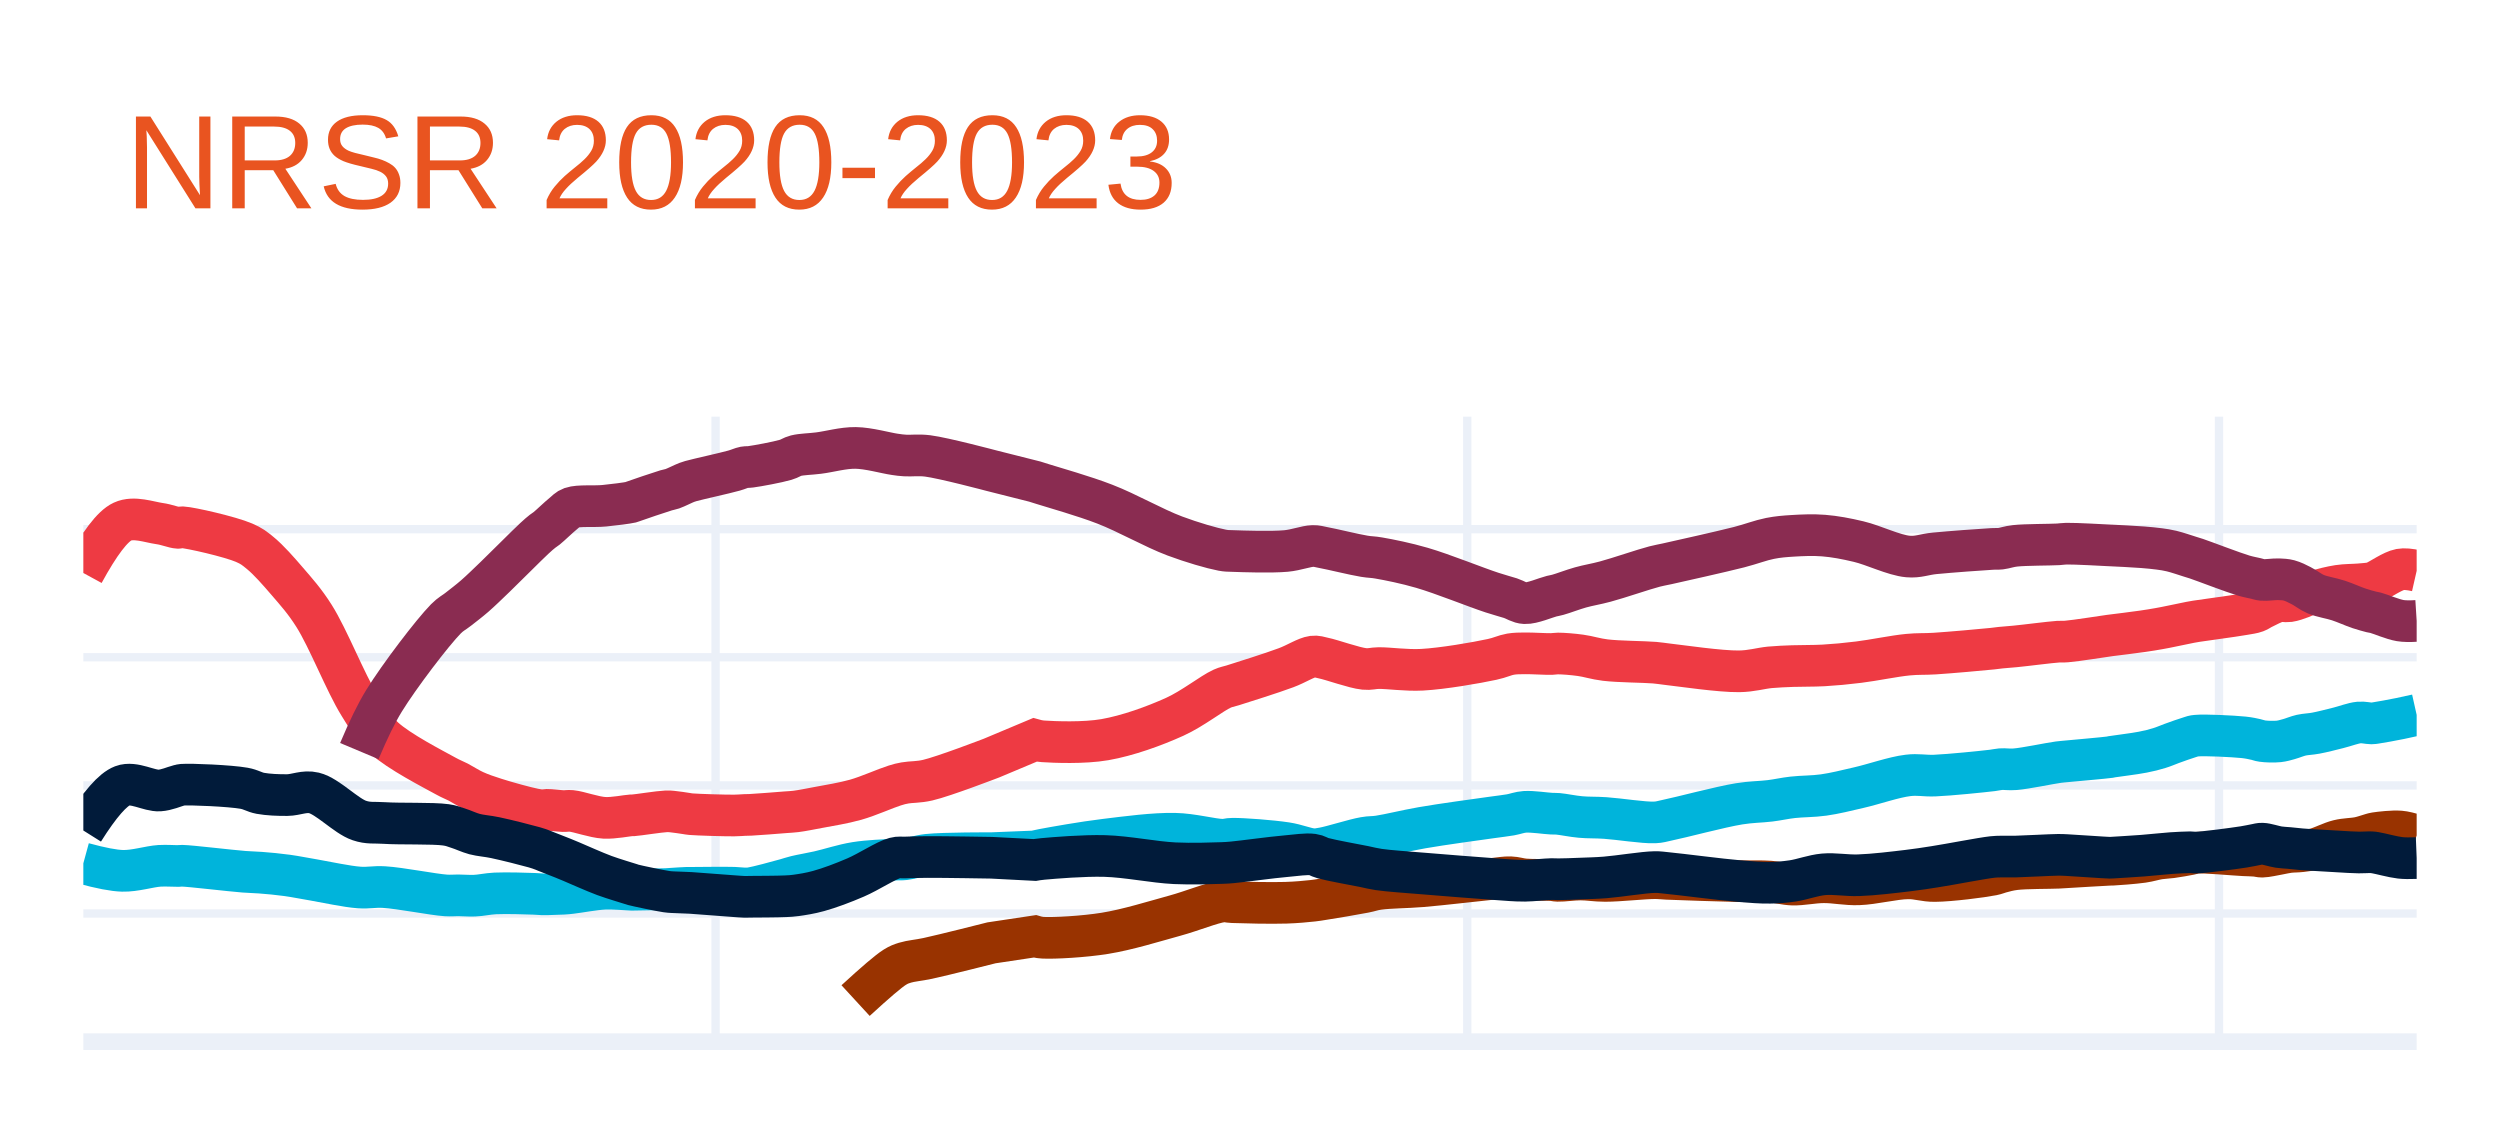
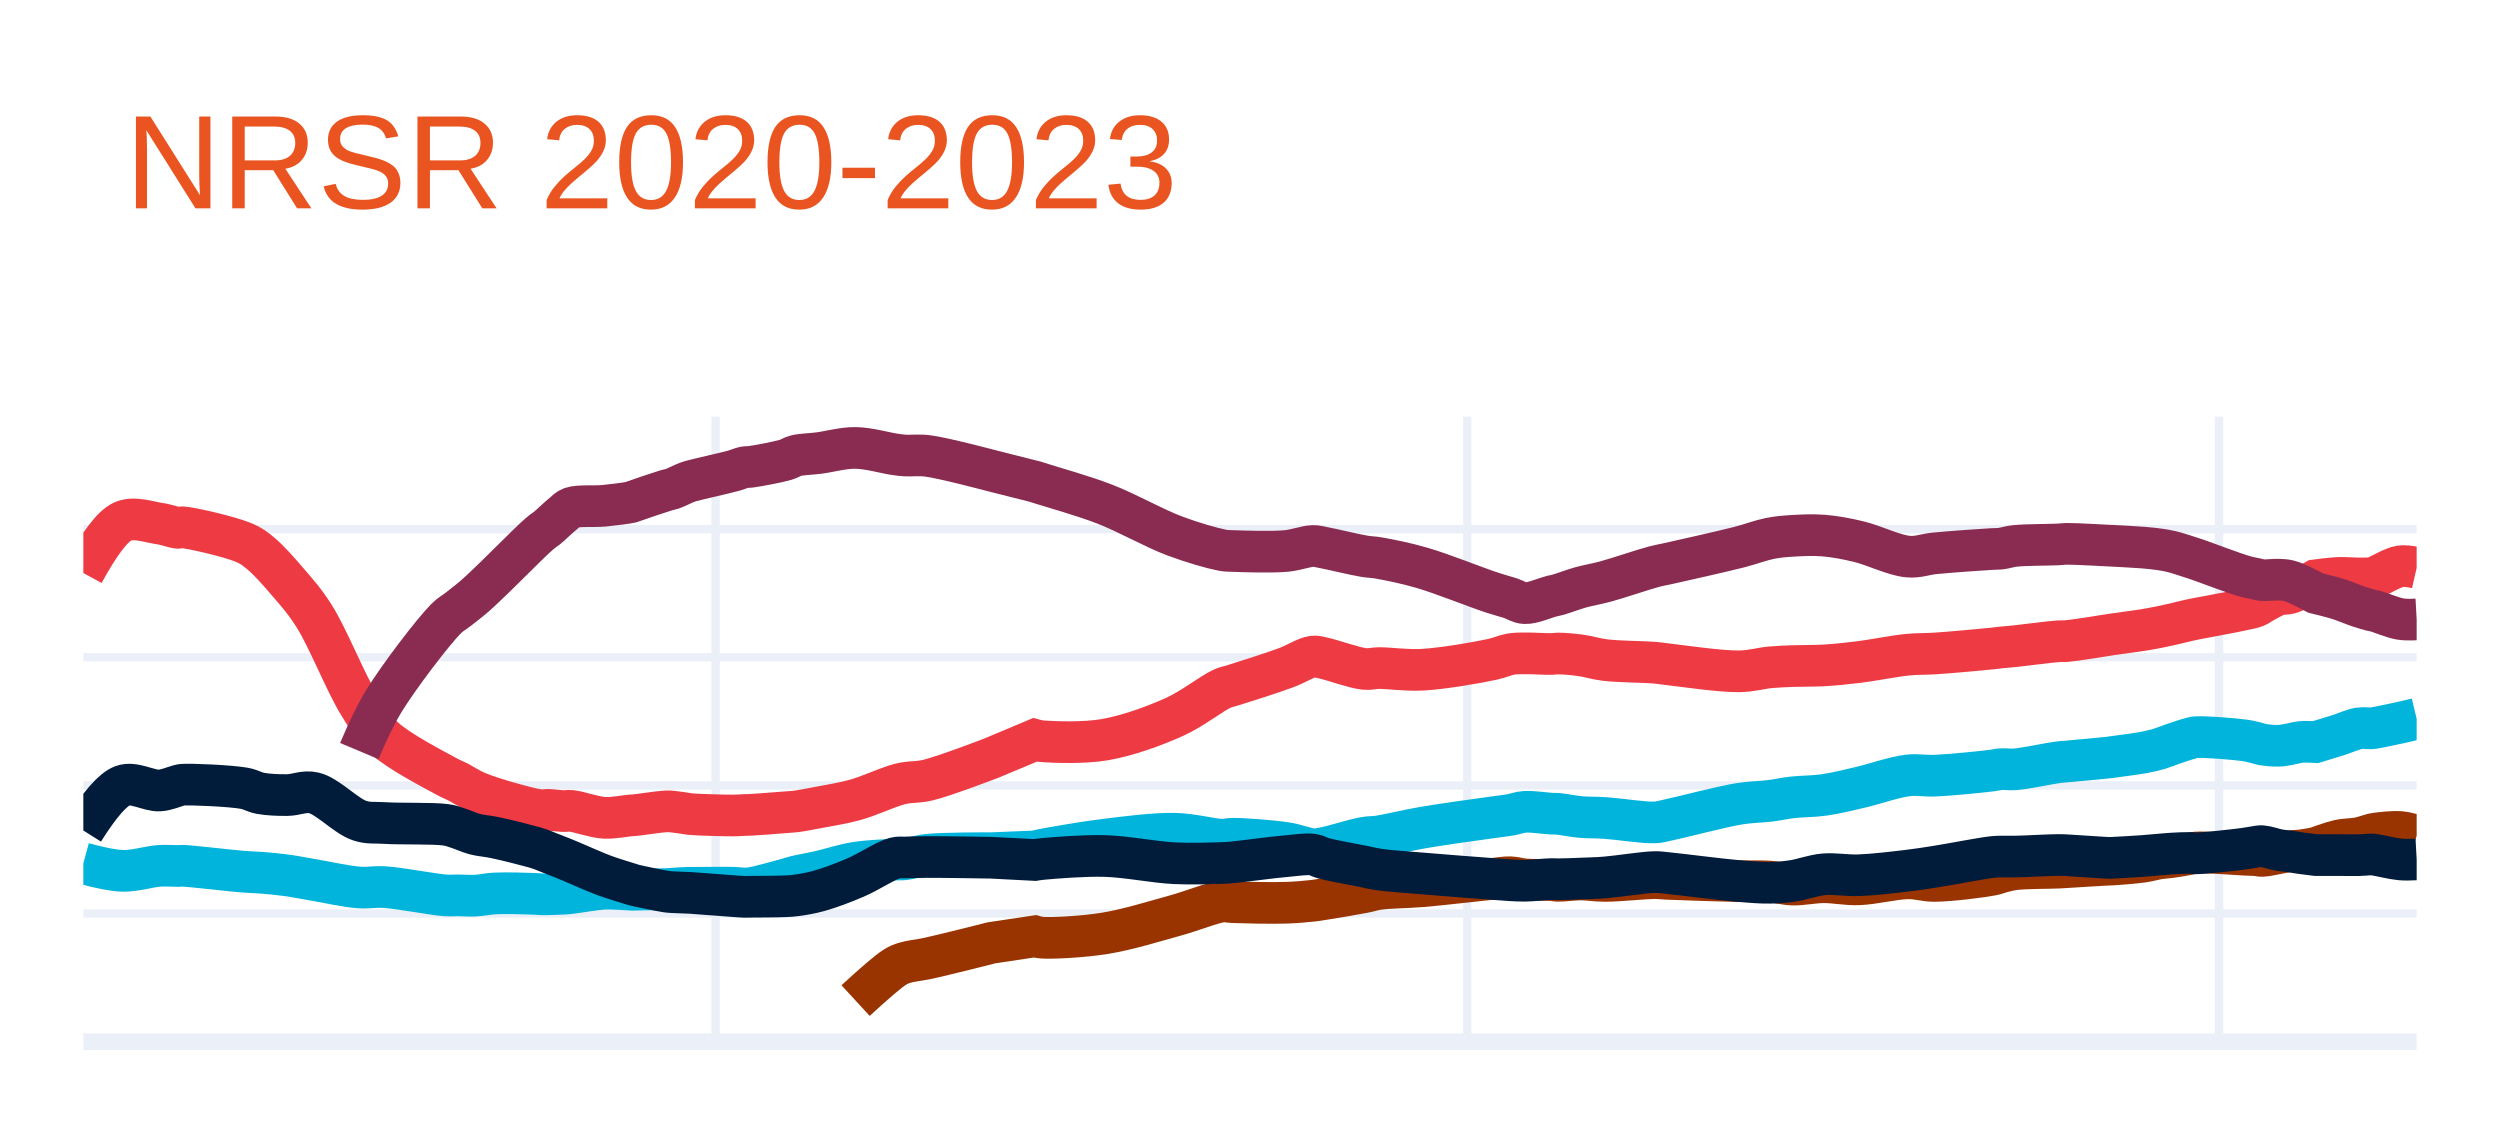
<svg xmlns="http://www.w3.org/2000/svg" class="main-svg" width="300" height="135" style="" viewBox="0 0 300 135">
  <rect x="0" y="0" width="300" height="135" style="fill: rgb(255, 255, 255); fill-opacity: 1;" />
-   <defs id="defs-5ba029">
+   <defs id="defs-43dea7">
    <g class="clips">
-       <clipPath id="clip5ba029xyplot" class="plotclip">
+       <clipPath id="clip43dea7xyplot" class="plotclip">
        <rect width="280" height="75" />
      </clipPath>
-       <clipPath class="axesclip" id="clip5ba029x">
+       <clipPath class="axesclip" id="clip43dea7x">
        <rect x="10" y="0" width="280" height="135" />
      </clipPath>
-       <clipPath class="axesclip" id="clip5ba029y">
+       <clipPath class="axesclip" id="clip43dea7y">
        <rect x="0" y="50" width="300" height="75" />
      </clipPath>
-       <clipPath class="axesclip" id="clip5ba029xy">
+       <clipPath class="axesclip" id="clip43dea7xy">
        <rect x="10" y="50" width="280" height="75" />
      </clipPath>
    </g>
    <g class="gradients" />
    <g class="patterns" />
  </defs>
  <g class="bglayer" />
  <g class="layer-below">
    <g class="imagelayer" />
    <g class="shapelayer" />
  </g>
  <g class="cartesianlayer">
    <g class="subplot xy">
      <g class="layer-subplot">
        <g class="shapelayer" />
        <g class="imagelayer" />
      </g>
      <g class="gridlayer">
        <g class="x">
          <path class="xgrid crisp" transform="translate(85.87,0)" d="M0,50v75" style="stroke: rgb(235, 240, 248); stroke-opacity: 1; stroke-width: 1px;" />
          <path class="xgrid crisp" transform="translate(176.07,0)" d="M0,50v75" style="stroke: rgb(235, 240, 248); stroke-opacity: 1; stroke-width: 1px;" />
          <path class="xgrid crisp" transform="translate(266.28,0)" d="M0,50v75" style="stroke: rgb(235, 240, 248); stroke-opacity: 1; stroke-width: 1px;" />
        </g>
        <g class="y">
          <path class="ygrid crisp" transform="translate(0,109.62)" d="M10,0h280" style="stroke: rgb(235, 240, 248); stroke-opacity: 1; stroke-width: 1px;" />
          <path class="ygrid crisp" transform="translate(0,94.25)" d="M10,0h280" style="stroke: rgb(235, 240, 248); stroke-opacity: 1; stroke-width: 1px;" />
          <path class="ygrid crisp" transform="translate(0,78.87)" d="M10,0h280" style="stroke: rgb(235, 240, 248); stroke-opacity: 1; stroke-width: 1px;" />
          <path class="ygrid crisp" transform="translate(0,63.5)" d="M10,0h280" style="stroke: rgb(235, 240, 248); stroke-opacity: 1; stroke-width: 1px;" />
        </g>
      </g>
      <g class="zerolinelayer">
        <path class="yzl zl crisp" transform="translate(0,125)" d="M10,0h280" style="stroke: rgb(235, 240, 248); stroke-opacity: 1; stroke-width: 2px;" />
      </g>
      <path class="xlines-below" />
      <path class="ylines-below" />
      <g class="overlines-below" />
      <g class="xaxislayer-below" />
      <g class="yaxislayer-below" />
      <g class="overaxes-below" />
-       <g class="plot" transform="translate(10,50)" clip-path="url(#clip5ba029xyplot)">
+       <g class="plot" transform="translate(10,50)" clip-path="url(#clip43dea7xyplot)">
        <g class="scatterlayer mlayer">
-           <g class="trace scatter trace3e0af5" style="stroke-miterlimit: 2; opacity: 1;">
+           <g class="trace scatter tracedec90c" style="stroke-miterlimit: 2; opacity: 1;">
            <g class="fills" />
            <g class="errorbars" />
            <g class="lines">
-               <path class="js-line" d="M0,18.76Q2.91,13.42 4.7,12.59C6.05,11.96 7.92,12.66 9.14,12.83C10.02,12.95 10.89,13.32 11.37,13.34C11.59,13.35 11.6,13.26 11.86,13.27C12.87,13.32 17.63,14.41 19.28,15.12C20.19,15.51 20.55,15.8 21.25,16.38C22.24,17.19 23.43,18.55 24.47,19.76C25.57,21.04 26.56,22.13 27.68,23.9C29.38,26.58 31.47,31.95 33.12,34.59C34.18,36.29 34.72,37.29 36.08,38.54C37.89,40.2 41.96,42.28 43.5,43.13C44.17,43.5 44.45,43.58 44.98,43.85C45.59,44.17 46.24,44.61 46.95,44.93C47.72,45.28 48.46,45.53 49.43,45.84C50.74,46.26 53.13,46.92 54.12,47.11C54.57,47.2 54.84,47.23 55.11,47.23C55.3,47.23 55.38,47.18 55.6,47.18C56.04,47.17 57.03,47.31 57.58,47.33C57.97,47.34 58.13,47.27 58.57,47.31C59.45,47.39 61.27,48.07 62.52,48.14C63.64,48.2 65.28,47.86 65.74,47.84C65.87,47.83 65.85,47.85 65.98,47.84C66.5,47.81 69.14,47.39 69.94,47.36C70.28,47.35 70.38,47.36 70.68,47.39C71.14,47.43 72.01,47.57 72.41,47.63C72.62,47.66 72.65,47.68 72.9,47.7C73.71,47.77 76.95,47.87 78.09,47.86C78.65,47.86 78.97,47.81 79.33,47.8C79.61,47.79 79.72,47.8 80.07,47.78C80.9,47.74 83.28,47.55 84.27,47.47C84.81,47.43 85.02,47.43 85.51,47.37C86.24,47.28 87.21,47.08 88.23,46.89C89.53,46.64 91.18,46.39 92.67,45.97C94.23,45.53 96.3,44.59 97.37,44.26C97.91,44.09 98.11,44.04 98.61,43.95C99.34,43.82 100.2,43.88 101.32,43.62C103.24,43.18 108.98,40.97 108.98,40.97C108.98,40.97 108.98,40.97 108.98,40.97C108.98,40.97 114.17,38.79 114.17,38.79C114.17,38.79 114.17,38.79 114.17,38.79C114.17,38.79 114.67,38.93 115.16,38.96C116.48,39.05 120.06,39.2 122.58,38.76C125.33,38.28 128.51,37.13 130.98,36.01C133.12,35.04 135.43,33.19 136.66,32.64C137.2,32.4 137.33,32.43 137.9,32.25C139.21,31.83 142.56,30.79 144.32,30.13C145.59,29.66 146.71,28.9 147.54,28.79C148.04,28.73 148.23,28.85 148.77,28.96C149.87,29.18 152.49,30.15 153.72,30.27C154.44,30.34 154.72,30.18 155.45,30.17C156.72,30.16 158.71,30.47 160.64,30.37C163.11,30.24 167.15,29.54 169.04,29.13C170.03,28.92 170.56,28.62 171.26,28.5C171.87,28.4 172.32,28.41 172.99,28.4C173.9,28.39 175.5,28.5 176.2,28.48C176.54,28.47 176.62,28.42 176.95,28.42C177.57,28.42 178.74,28.51 179.66,28.64C180.63,28.77 181.46,29.07 182.63,29.21C184.26,29.41 187.24,29.41 188.56,29.52C189.22,29.58 189.34,29.62 190.04,29.7C191.73,29.89 196.41,30.59 198.69,30.56C200.19,30.54 201.26,30.19 202.4,30.08C203.38,29.99 204.14,29.97 205.12,29.93C206.26,29.89 207.56,29.92 208.83,29.85C210.19,29.77 211.51,29.65 213.03,29.46C214.84,29.24 217.28,28.72 218.96,28.56C220.19,28.44 220.9,28.51 222.17,28.43C224.04,28.31 227.82,27.97 229.09,27.84C229.57,27.79 229.7,27.76 230.08,27.72C230.58,27.67 231.08,27.64 231.81,27.57C233.08,27.45 235.95,27.07 237,27C237.46,26.97 237.53,27.02 237.99,26.98C239.04,26.9 242.57,26.34 243.18,26.26C243.31,26.24 243.29,26.25 243.42,26.23C243.92,26.17 246.09,25.9 247.13,25.75C247.89,25.64 248.5,25.54 249.11,25.43C249.64,25.34 250.05,25.25 250.59,25.14C251.26,25.01 252.28,24.78 252.82,24.68C253.13,24.62 253.2,24.61 253.56,24.55C254.56,24.39 257.96,23.95 259.24,23.72C259.9,23.6 260.32,23.56 260.72,23.41C261.02,23.3 261.16,23.16 261.47,23.01C261.97,22.77 262.85,22.28 263.44,22.16C263.89,22.07 264.25,22.21 264.68,22.15C265.16,22.08 265.65,21.9 266.16,21.71C266.72,21.5 267.24,21.17 267.89,20.95C268.68,20.68 269.72,20.43 270.61,20.29C271.45,20.16 272.36,20.18 273.08,20.12C273.64,20.07 274.2,20.04 274.56,19.96C274.77,19.91 274.83,19.89 275.06,19.79C275.64,19.55 277.11,18.51 278.02,18.34Q278.73,18.21 280,18.5" style="vector-effect: non-scaling-stroke; fill: none; stroke: rgb(238, 58, 67); stroke-opacity: 1; stroke-width: 5px; opacity: 1;" />
+               <path class="js-line" d="M0,18.76Q2.91,13.42 4.7,12.59C6.05,11.96 7.92,12.66 9.14,12.83C10.02,12.95 10.89,13.32 11.37,13.34C11.59,13.35 11.6,13.26 11.86,13.27C12.87,13.32 17.63,14.41 19.28,15.12C20.19,15.51 20.55,15.8 21.25,16.38C22.24,17.19 23.43,18.55 24.47,19.76C25.57,21.04 26.56,22.13 27.68,23.9C29.38,26.58 31.47,31.95 33.12,34.59C34.18,36.29 34.72,37.29 36.08,38.54C37.89,40.2 41.96,42.28 43.5,43.13C44.17,43.5 44.45,43.58 44.98,43.85C45.59,44.17 46.24,44.61 46.95,44.93C47.72,45.28 48.46,45.53 49.43,45.84C50.74,46.26 53.13,46.92 54.12,47.11C54.57,47.2 54.84,47.23 55.11,47.23C55.3,47.23 55.38,47.18 55.6,47.18C56.04,47.17 57.03,47.31 57.58,47.33C57.97,47.34 58.13,47.27 58.57,47.31C59.45,47.39 61.27,48.07 62.52,48.14C63.64,48.2 65.28,47.86 65.74,47.84C65.87,47.83 65.85,47.85 65.98,47.84C66.5,47.81 69.14,47.39 69.94,47.36C70.28,47.35 70.38,47.36 70.68,47.39C71.14,47.43 72.01,47.57 72.41,47.63C72.62,47.66 72.65,47.68 72.9,47.7C73.71,47.77 76.95,47.87 78.09,47.86C78.65,47.86 78.97,47.81 79.33,47.8C79.61,47.79 79.72,47.8 80.07,47.78C80.9,47.74 83.28,47.55 84.27,47.47C84.81,47.43 85.02,47.43 85.51,47.37C86.24,47.28 87.21,47.08 88.23,46.89C89.53,46.64 91.18,46.39 92.67,45.97C94.23,45.53 96.3,44.59 97.37,44.26C97.91,44.09 98.11,44.04 98.61,43.95C99.34,43.82 100.2,43.88 101.32,43.62C103.24,43.18 108.98,40.97 108.98,40.97C108.98,40.97 108.98,40.97 108.98,40.97C108.98,40.97 114.17,38.79 114.17,38.79C114.17,38.79 114.17,38.79 114.17,38.79C114.17,38.79 114.67,38.93 115.16,38.96C116.48,39.05 120.06,39.2 122.58,38.76C125.33,38.28 128.51,37.13 130.98,36.01C133.12,35.04 135.43,33.19 136.66,32.64C137.2,32.4 137.33,32.43 137.9,32.25C139.21,31.83 142.56,30.79 144.32,30.13C145.59,29.66 146.71,28.9 147.54,28.79C148.04,28.73 148.23,28.85 148.77,28.96C149.87,29.18 152.49,30.15 153.72,30.27C154.44,30.34 154.72,30.18 155.45,30.17C156.72,30.16 158.71,30.47 160.64,30.37C163.11,30.24 167.15,29.54 169.04,29.13C170.03,28.92 170.56,28.62 171.26,28.5C171.87,28.4 172.32,28.41 172.99,28.4C173.9,28.39 175.5,28.5 176.2,28.48C176.54,28.47 176.62,28.42 176.95,28.42C177.57,28.42 178.74,28.51 179.66,28.64C180.63,28.77 181.46,29.07 182.63,29.21C184.26,29.41 187.24,29.41 188.56,29.52C189.22,29.58 189.34,29.62 190.04,29.7C191.73,29.89 196.41,30.59 198.69,30.56C200.19,30.54 201.26,30.19 202.4,30.08C203.38,29.99 204.14,29.97 205.12,29.93C206.26,29.89 207.56,29.92 208.83,29.85C210.19,29.77 211.51,29.64 213.03,29.45C214.84,29.23 217.28,28.72 218.96,28.56C220.19,28.44 220.9,28.5 222.17,28.42C224.04,28.3 227.82,27.95 229.09,27.82C229.57,27.77 229.7,27.74 230.08,27.7C230.58,27.65 231.08,27.62 231.81,27.54C233.08,27.41 235.95,27.02 237,26.95C237.46,26.92 237.53,26.97 237.99,26.93C239.04,26.84 242.57,26.27 243.18,26.17C243.31,26.15 243.29,26.15 243.42,26.13C243.92,26.05 246.09,25.78 247.13,25.61C247.89,25.49 248.5,25.37 249.11,25.25C249.64,25.14 250.05,25.05 250.59,24.93C251.26,24.78 252.28,24.52 252.82,24.4C253.13,24.33 253.2,24.32 253.56,24.25C254.56,24.05 257.96,23.44 259.24,23.15C259.9,23 260.32,22.94 260.72,22.77C261.02,22.65 261.16,22.5 261.47,22.33C261.97,22.06 262.84,21.53 263.44,21.35C263.89,21.22 264.26,21.31 264.68,21.2C265.16,21.07 265.65,20.83 266.16,20.59C266.72,20.32 267.89,19.63 267.89,19.63C267.89,19.63 267.89,19.63 267.89,19.63C267.89,19.63 269.72,19.38 270.61,19.35C271.45,19.32 272.36,19.41 273.08,19.41C273.64,19.41 274.2,19.42 274.56,19.37C274.77,19.34 274.83,19.31 275.06,19.23C275.64,19.03 277.12,18.1 278.02,17.96Q278.73,17.85 280,18.14" style="vector-effect: non-scaling-stroke; fill: none; stroke: rgb(238, 58, 67); stroke-opacity: 1; stroke-width: 5px; opacity: 1;" />
            </g>
            <g class="points" />
            <g class="text" />
          </g>
-           <g class="trace scatter traceae93d0" style="stroke-miterlimit: 2; opacity: 1;">
+           <g class="trace scatter trace32f97a" style="stroke-miterlimit: 2; opacity: 1;">
            <g class="fills" />
            <g class="errorbars" />
            <g class="lines">
-               <path class="js-line" d="M33.12,40.13Q34.74,36.28 36.08,34.1C37.9,31.14 41.9,25.9 43.5,24.27C44.13,23.64 44.45,23.54 44.98,23.12C45.59,22.64 46.27,22.13 46.95,21.54C47.74,20.85 48.48,20.12 49.43,19.21C50.75,17.94 53.13,15.53 54.12,14.61C54.56,14.2 54.83,13.97 55.11,13.75C55.3,13.6 55.39,13.57 55.6,13.4C56.05,13.04 57.02,12.09 57.58,11.64C57.96,11.34 58.1,11.1 58.57,10.93C59.42,10.63 61.27,10.81 62.52,10.69C63.65,10.58 65.28,10.37 65.74,10.26C65.87,10.23 65.85,10.22 65.98,10.17C66.5,9.98 69.14,9.08 69.94,8.84C70.28,8.74 70.39,8.75 70.68,8.65C71.14,8.49 72.01,8.04 72.41,7.89C72.62,7.81 72.65,7.8 72.9,7.73C73.71,7.5 76.96,6.79 78.09,6.47C78.65,6.31 78.97,6.14 79.33,6.07C79.6,6.02 79.72,6.07 80.07,6.02C80.9,5.91 83.29,5.47 84.27,5.18C84.82,5.02 85.01,4.81 85.51,4.68C86.23,4.5 87.21,4.5 88.23,4.37C89.53,4.21 91.17,3.73 92.67,3.75C94.22,3.77 96.31,4.37 97.37,4.52C97.91,4.6 98.12,4.63 98.61,4.66C99.34,4.71 100.2,4.57 101.32,4.71C103.23,4.95 108.98,6.48 108.98,6.48C108.98,6.48 108.98,6.48 108.98,6.48C108.98,6.48 114.17,7.79 114.17,7.79C114.17,7.79 114.17,7.79 114.17,7.79C114.17,7.79 114.68,7.95 115.16,8.1C116.48,8.52 120.06,9.52 122.58,10.5C125.32,11.56 128.42,13.36 130.98,14.32C133.03,15.09 135.45,15.79 136.66,16.02C137.22,16.12 137.33,16.1 137.9,16.12C139.21,16.17 142.55,16.28 144.32,16.12C145.58,16 146.72,15.54 147.54,15.52C148.05,15.51 148.22,15.6 148.77,15.7C149.87,15.9 152.49,16.55 153.72,16.75C154.44,16.87 154.72,16.83 155.45,16.96C156.72,17.18 158.72,17.58 160.64,18.14C163.12,18.86 167.13,20.49 169.04,21.11C170.01,21.43 170.57,21.56 171.26,21.78C171.87,21.98 172.32,22.35 172.99,22.38C173.89,22.42 175.5,21.71 176.2,21.54C176.54,21.46 176.63,21.46 176.95,21.37C177.58,21.2 178.73,20.75 179.66,20.49C180.62,20.22 181.48,20.1 182.63,19.79C184.27,19.35 187.24,18.32 188.56,17.98C189.21,17.81 189.34,17.82 190.04,17.66C191.73,17.28 196.41,16.24 198.69,15.66C200.19,15.27 201.25,14.84 202.4,14.61C203.37,14.42 204.14,14.36 205.12,14.3C206.26,14.23 207.56,14.17 208.83,14.27C210.19,14.38 211.52,14.63 213.03,14.99C214.85,15.42 217.27,16.63 218.96,16.78C220.18,16.89 220.9,16.52 222.17,16.4C224.04,16.22 227.82,15.94 229.09,15.87C229.57,15.84 229.71,15.88 230.08,15.84C230.58,15.78 231.07,15.58 231.81,15.5C233.07,15.36 235.95,15.38 237,15.32C237.46,15.29 237.53,15.25 237.99,15.24C239.04,15.22 242.57,15.42 243.18,15.45C243.31,15.46 243.29,15.45 243.42,15.46C243.92,15.48 246.09,15.59 247.13,15.67C247.89,15.73 248.5,15.79 249.11,15.87C249.64,15.94 250.05,16 250.59,16.13C251.26,16.29 252.28,16.64 252.82,16.81C253.13,16.91 253.2,16.92 253.56,17.04C254.57,17.38 257.95,18.69 259.24,19.07C259.89,19.26 260.31,19.32 260.72,19.42C261.01,19.49 261.16,19.56 261.47,19.59C261.97,19.64 262.86,19.49 263.44,19.51C263.9,19.53 264.26,19.54 264.68,19.65C265.16,19.78 265.66,20.03 266.16,20.29C266.72,20.57 267.23,21.02 267.89,21.3C268.68,21.63 269.73,21.77 270.61,22.06C271.46,22.34 272.36,22.76 273.08,23C273.63,23.18 274.2,23.34 274.56,23.43C274.77,23.48 274.83,23.47 275.06,23.53C275.64,23.68 277.12,24.32 278.02,24.47Q278.74,24.59 280,24.51" style="vector-effect: non-scaling-stroke; fill: none; stroke: rgb(138, 44, 81); stroke-opacity: 1; stroke-width: 5px; opacity: 1;" />
+               <path class="js-line" d="M33.12,40.13Q34.74,36.28 36.08,34.1C37.9,31.14 41.9,25.9 43.5,24.27C44.13,23.64 44.45,23.54 44.98,23.12C45.59,22.64 46.27,22.13 46.95,21.54C47.74,20.85 48.48,20.12 49.43,19.21C50.75,17.94 53.13,15.53 54.12,14.61C54.56,14.2 54.83,13.97 55.11,13.75C55.3,13.6 55.39,13.57 55.6,13.4C56.05,13.04 57.02,12.09 57.58,11.64C57.96,11.34 58.1,11.1 58.57,10.93C59.42,10.63 61.27,10.81 62.52,10.69C63.65,10.58 65.28,10.37 65.74,10.26C65.87,10.23 65.85,10.22 65.98,10.17C66.5,9.98 69.14,9.08 69.94,8.84C70.28,8.74 70.39,8.75 70.68,8.65C71.14,8.49 72.01,8.04 72.41,7.89C72.62,7.81 72.65,7.8 72.9,7.73C73.71,7.5 76.96,6.79 78.09,6.47C78.65,6.31 78.97,6.14 79.33,6.07C79.6,6.02 79.72,6.07 80.07,6.02C80.9,5.91 83.29,5.47 84.27,5.18C84.82,5.02 85.01,4.81 85.51,4.68C86.23,4.5 87.21,4.5 88.23,4.37C89.53,4.21 91.17,3.73 92.67,3.75C94.22,3.77 96.31,4.37 97.37,4.52C97.91,4.6 98.12,4.63 98.61,4.66C99.34,4.71 100.2,4.57 101.32,4.71C103.23,4.95 108.98,6.48 108.98,6.48C108.98,6.48 108.98,6.48 108.98,6.48C108.98,6.48 114.17,7.79 114.17,7.79C114.17,7.79 114.17,7.79 114.17,7.79C114.17,7.79 114.68,7.95 115.16,8.1C116.48,8.52 120.06,9.52 122.58,10.5C125.32,11.56 128.42,13.36 130.98,14.32C133.03,15.09 135.45,15.79 136.66,16.02C137.22,16.12 137.33,16.1 137.9,16.12C139.21,16.17 142.55,16.28 144.32,16.12C145.58,16 146.72,15.54 147.54,15.52C148.05,15.51 148.22,15.6 148.77,15.7C149.87,15.9 152.49,16.55 153.72,16.75C154.44,16.87 154.72,16.83 155.45,16.96C156.72,17.18 158.72,17.58 160.64,18.14C163.12,18.86 167.13,20.49 169.04,21.11C170.01,21.43 170.57,21.56 171.26,21.78C171.87,21.98 172.32,22.35 172.99,22.38C173.89,22.42 175.5,21.71 176.2,21.54C176.54,21.46 176.63,21.46 176.95,21.37C177.58,21.2 178.73,20.75 179.66,20.49C180.62,20.22 181.48,20.1 182.63,19.79C184.27,19.35 187.24,18.32 188.56,17.98C189.21,17.81 189.34,17.82 190.04,17.66C191.73,17.28 196.41,16.24 198.69,15.66C200.19,15.27 201.25,14.84 202.4,14.61C203.37,14.42 204.14,14.36 205.12,14.3C206.26,14.23 207.56,14.17 208.83,14.27C210.19,14.38 211.52,14.63 213.03,14.99C214.85,15.42 217.27,16.64 218.96,16.79C220.18,16.9 220.9,16.53 222.17,16.4C224.04,16.22 227.82,15.95 229.09,15.88C229.57,15.85 229.71,15.88 230.08,15.84C230.58,15.78 231.07,15.59 231.81,15.51C233.07,15.37 235.95,15.39 237,15.33C237.46,15.31 237.53,15.27 237.99,15.26C239.04,15.25 242.57,15.45 243.18,15.48C243.31,15.49 243.29,15.48 243.42,15.49C243.92,15.52 246.09,15.62 247.13,15.71C247.89,15.77 248.5,15.83 249.11,15.92C249.64,16 250.05,16.06 250.59,16.19C251.26,16.35 252.28,16.7 252.82,16.87C253.13,16.97 253.2,16.99 253.56,17.11C254.57,17.45 257.95,18.75 259.24,19.12C259.89,19.31 260.31,19.37 260.72,19.46C261.01,19.52 261.16,19.59 261.47,19.62C261.97,19.66 262.86,19.54 263.44,19.56C263.9,19.58 264.26,19.59 264.68,19.7C265.16,19.82 265.65,20.06 266.16,20.29C266.72,20.54 267.89,21.17 267.89,21.17C267.89,21.17 267.89,21.17 267.89,21.17C267.89,21.17 269.73,21.61 270.61,21.89C271.46,22.16 272.36,22.56 273.08,22.8C273.63,22.98 274.2,23.15 274.56,23.24C274.77,23.29 274.83,23.28 275.06,23.34C275.64,23.49 277.12,24.13 278.02,24.28Q278.74,24.4 280,24.33" style="vector-effect: non-scaling-stroke; fill: none; stroke: rgb(138, 44, 81); stroke-opacity: 1; stroke-width: 5px; opacity: 1;" />
            </g>
            <g class="points" />
            <g class="text" />
          </g>
-           <g class="trace scatter trace029865" style="stroke-miterlimit: 2; opacity: 1;">
+           <g class="trace scatter trace31534f" style="stroke-miterlimit: 2; opacity: 1;">
            <g class="fills" />
            <g class="errorbars" />
            <g class="lines">
-               <path class="js-line" d="M0,53.6Q3.15,54.46 4.7,54.5C6.2,54.54 7.91,53.98 9.14,53.9C10.01,53.85 10.9,53.93 11.37,53.92C11.59,53.91 11.6,53.89 11.86,53.89C12.87,53.91 17.6,54.48 19.28,54.61C20.15,54.68 20.51,54.66 21.25,54.72C22.19,54.79 23.4,54.9 24.47,55.05C25.54,55.2 26.47,55.4 27.68,55.6C29.26,55.87 31.58,56.39 33.12,56.5C34.25,56.58 34.87,56.38 36.08,56.45C38,56.56 41.97,57.35 43.5,57.45C44.18,57.49 44.45,57.44 44.98,57.44C45.59,57.44 46.26,57.51 46.95,57.48C47.73,57.45 48.47,57.26 49.43,57.21C50.74,57.15 53.14,57.22 54.12,57.26C54.57,57.28 54.84,57.31 55.11,57.32C55.3,57.33 55.38,57.32 55.6,57.32C56.04,57.31 57.03,57.28 57.58,57.25C57.97,57.23 58.13,57.21 58.57,57.16C59.45,57.06 61.27,56.71 62.52,56.65C63.65,56.6 65.28,56.76 65.74,56.77C65.87,56.77 65.85,56.77 65.98,56.77C66.5,56.76 69.14,56.72 69.94,56.69C70.28,56.67 70.38,56.66 70.68,56.64C71.14,56.61 72.01,56.55 72.41,56.54C72.62,56.53 72.65,56.54 72.9,56.54C73.71,56.54 76.95,56.49 78.09,56.53C78.65,56.55 78.97,56.61 79.33,56.61C79.61,56.61 79.73,56.63 80.07,56.58C80.9,56.46 83.29,55.8 84.27,55.53C84.81,55.38 85.01,55.29 85.51,55.17C86.24,54.99 87.22,54.84 88.23,54.61C89.53,54.32 91.16,53.77 92.67,53.53C94.2,53.28 96.31,53.21 97.37,53.15C97.92,53.12 98.12,53.17 98.61,53.11C99.34,53.03 100.18,52.7 101.32,52.57C103.22,52.36 108.98,52.38 108.98,52.38C108.98,52.38 108.98,52.38 108.98,52.38C108.98,52.38 114.17,52.17 114.17,52.17C114.17,52.17 114.17,52.17 114.17,52.17C114.17,52.17 114.67,52.04 115.16,51.95C116.48,51.7 120.02,51.07 122.58,50.76C125.29,50.43 128.46,50 130.98,50.05C133.06,50.09 135.45,50.75 136.66,50.77C137.22,50.78 137.33,50.65 137.9,50.65C139.21,50.64 142.55,50.89 144.32,51.16C145.59,51.35 146.72,51.85 147.54,51.9C148.04,51.93 148.23,51.87 148.77,51.78C149.87,51.59 152.49,50.74 153.72,50.53C154.44,50.4 154.72,50.47 155.45,50.36C156.72,50.17 158.7,49.67 160.64,49.33C163.1,48.9 167.14,48.36 169.04,48.09C170.02,47.95 170.57,47.9 171.26,47.78C171.87,47.67 172.32,47.47 172.99,47.42C173.89,47.36 175.5,47.61 176.2,47.64C176.54,47.66 176.62,47.63 176.95,47.66C177.57,47.71 178.73,47.96 179.66,48.04C180.63,48.13 181.47,48.08 182.63,48.16C184.27,48.27 187.25,48.75 188.56,48.69C189.22,48.66 189.34,48.57 190.04,48.43C191.73,48.09 196.4,46.83 198.69,46.46C200.18,46.22 201.26,46.24 202.4,46.1C203.38,45.98 204.14,45.79 205.12,45.68C206.26,45.55 207.56,45.58 208.83,45.4C210.19,45.21 211.51,44.87 213.03,44.52C214.84,44.11 217.27,43.25 218.96,43.05C220.18,42.9 220.9,43.12 222.17,43.07C224.04,42.99 227.83,42.6 229.09,42.45C229.57,42.39 229.7,42.33 230.08,42.3C230.58,42.26 231.08,42.37 231.81,42.31C233.08,42.21 235.95,41.6 237,41.46C237.46,41.4 237.53,41.41 237.99,41.36C239.04,41.26 242.57,40.95 243.18,40.86C243.31,40.84 243.29,40.83 243.42,40.81C243.92,40.72 246.09,40.47 247.13,40.26C247.9,40.11 248.5,39.96 249.11,39.77C249.64,39.61 250.05,39.42 250.59,39.22C251.26,38.98 252.27,38.61 252.82,38.45C253.13,38.36 253.19,38.31 253.56,38.28C254.56,38.18 257.96,38.35 259.24,38.48C259.9,38.55 260.31,38.65 260.72,38.74C261.01,38.8 261.16,38.89 261.47,38.93C261.97,39 262.86,39.03 263.44,38.97C263.9,38.92 264.25,38.81 264.68,38.69C265.15,38.56 265.64,38.34 266.16,38.22C266.71,38.1 267.25,38.1 267.89,37.98C268.7,37.83 269.73,37.56 270.61,37.34C271.45,37.13 272.36,36.77 273.08,36.7C273.63,36.65 274.2,36.81 274.56,36.81C274.77,36.81 274.82,36.79 275.06,36.76C275.64,36.68 277.13,36.4 278.02,36.22Q278.75,36.07 280,35.79" style="vector-effect: non-scaling-stroke; fill: none; stroke: rgb(0, 180, 219); stroke-opacity: 1; stroke-width: 5px; opacity: 1;" />
+               <path class="js-line" d="M0,53.6Q3.15,54.46 4.7,54.5C6.2,54.54 7.91,53.98 9.14,53.9C10.01,53.85 10.9,53.93 11.37,53.92C11.59,53.91 11.6,53.89 11.86,53.89C12.87,53.91 17.6,54.48 19.28,54.61C20.15,54.68 20.51,54.66 21.25,54.72C22.19,54.79 23.4,54.9 24.47,55.05C25.54,55.2 26.47,55.4 27.68,55.6C29.26,55.87 31.58,56.39 33.12,56.5C34.25,56.58 34.87,56.38 36.08,56.45C38,56.56 41.97,57.35 43.5,57.45C44.18,57.49 44.45,57.44 44.98,57.44C45.59,57.44 46.26,57.51 46.95,57.48C47.73,57.45 48.47,57.26 49.43,57.21C50.74,57.15 53.14,57.22 54.12,57.26C54.57,57.28 54.84,57.31 55.11,57.32C55.3,57.33 55.38,57.32 55.6,57.32C56.04,57.31 57.03,57.28 57.58,57.25C57.97,57.23 58.13,57.21 58.57,57.16C59.45,57.06 61.27,56.71 62.52,56.65C63.65,56.6 65.28,56.76 65.74,56.77C65.87,56.77 65.85,56.77 65.98,56.77C66.5,56.76 69.14,56.72 69.94,56.69C70.28,56.67 70.38,56.66 70.68,56.64C71.14,56.61 72.01,56.55 72.41,56.54C72.62,56.53 72.65,56.54 72.9,56.54C73.71,56.54 76.95,56.49 78.09,56.53C78.65,56.55 78.97,56.61 79.33,56.61C79.61,56.61 79.73,56.63 80.07,56.58C80.9,56.46 83.29,55.8 84.27,55.53C84.81,55.38 85.01,55.29 85.51,55.17C86.24,54.99 87.22,54.84 88.23,54.61C89.53,54.32 91.16,53.77 92.67,53.53C94.2,53.28 96.31,53.21 97.37,53.15C97.92,53.12 98.12,53.17 98.61,53.11C99.34,53.03 100.18,52.7 101.32,52.57C103.22,52.36 108.98,52.38 108.98,52.38C108.98,52.38 108.98,52.38 108.98,52.38C108.98,52.38 114.17,52.17 114.17,52.17C114.17,52.17 114.17,52.17 114.17,52.17C114.17,52.17 114.67,52.04 115.16,51.95C116.48,51.7 120.02,51.07 122.58,50.76C125.29,50.43 128.46,50 130.98,50.05C133.06,50.09 135.45,50.75 136.66,50.77C137.22,50.78 137.33,50.65 137.9,50.65C139.21,50.64 142.55,50.89 144.32,51.16C145.59,51.35 146.72,51.85 147.54,51.9C148.04,51.93 148.23,51.87 148.77,51.78C149.87,51.59 152.49,50.74 153.72,50.53C154.44,50.4 154.72,50.47 155.45,50.36C156.72,50.17 158.7,49.67 160.64,49.33C163.1,48.9 167.14,48.36 169.04,48.09C170.02,47.95 170.57,47.9 171.26,47.78C171.87,47.67 172.32,47.47 172.99,47.42C173.89,47.36 175.5,47.61 176.2,47.64C176.54,47.66 176.62,47.63 176.95,47.66C177.57,47.71 178.73,47.96 179.66,48.04C180.63,48.13 181.47,48.08 182.63,48.16C184.27,48.27 187.25,48.75 188.56,48.69C189.22,48.66 189.34,48.57 190.04,48.43C191.73,48.09 196.4,46.83 198.69,46.46C200.18,46.22 201.26,46.24 202.4,46.1C203.38,45.98 204.14,45.79 205.12,45.68C206.26,45.55 207.56,45.58 208.83,45.4C210.19,45.21 211.51,44.88 213.03,44.53C214.84,44.12 217.27,43.25 218.96,43.05C220.18,42.91 220.9,43.13 222.17,43.08C224.04,43.01 227.83,42.62 229.09,42.46C229.57,42.4 229.7,42.33 230.08,42.3C230.58,42.26 231.08,42.37 231.81,42.32C233.08,42.22 235.95,41.6 237,41.47C237.46,41.41 237.53,41.42 237.99,41.38C239.04,41.28 242.57,40.97 243.18,40.89C243.31,40.87 243.29,40.87 243.42,40.85C243.92,40.77 246.09,40.51 247.13,40.32C247.9,40.18 248.5,40.04 249.11,39.86C249.64,39.7 250.04,39.52 250.59,39.33C251.26,39.1 252.27,38.75 252.82,38.61C253.13,38.53 253.2,38.48 253.56,38.46C254.56,38.39 257.96,38.66 259.24,38.83C259.9,38.92 260.31,39.03 260.72,39.13C261.01,39.2 261.16,39.28 261.47,39.34C261.97,39.43 262.86,39.51 263.44,39.49C263.9,39.48 264.25,39.39 264.68,39.32C265.15,39.24 265.64,39.08 266.16,39.03C266.71,38.98 267.89,39.05 267.89,39.05C267.89,39.05 267.89,39.05 267.89,39.05C267.89,39.05 269.73,38.49 270.61,38.21C271.45,37.94 272.35,37.52 273.08,37.4C273.63,37.31 274.2,37.43 274.56,37.4C274.77,37.39 274.82,37.37 275.06,37.33C275.64,37.23 277.13,36.91 278.02,36.72Q278.75,36.56 280,36.26" style="vector-effect: non-scaling-stroke; fill: none; stroke: rgb(0, 180, 219); stroke-opacity: 1; stroke-width: 5px; opacity: 1;" />
            </g>
            <g class="points" />
            <g class="text" />
          </g>
-           <g class="trace scatter trace7ca227" style="stroke-miterlimit: 2; opacity: 1;">
+           <g class="trace scatter trace443c44" style="stroke-miterlimit: 2; opacity: 1;">
            <g class="fills" />
            <g class="errorbars" />
            <g class="lines">
-               <path class="js-line" d="M92.67,70.07Q96.27,66.76 97.37,66.07C97.89,65.75 98.11,65.68 98.61,65.52C99.33,65.3 100.19,65.25 101.32,65.01C103.23,64.6 108.98,63.14 108.98,63.14C108.98,63.14 108.98,63.14 108.98,63.14C108.98,63.14 114.17,62.36 114.17,62.36C114.17,62.36 114.17,62.36 114.17,62.36C114.17,62.36 114.67,62.51 115.16,62.53C116.48,62.6 120.05,62.41 122.58,62C125.31,61.56 128.46,60.57 130.98,59.88C133.06,59.31 135.45,58.32 136.66,58.18C137.22,58.12 137.33,58.24 137.9,58.26C139.21,58.31 142.55,58.39 144.32,58.33C145.58,58.29 146.72,58.18 147.54,58.09C148.05,58.03 148.22,58 148.77,57.91C149.87,57.74 152.5,57.3 153.72,57.06C154.45,56.92 154.71,56.78 155.45,56.68C156.71,56.5 158.7,56.51 160.64,56.35C163.11,56.14 167.14,55.66 169.04,55.47C170.02,55.37 170.57,55.25 171.26,55.27C171.87,55.29 172.32,55.47 172.99,55.53C173.89,55.61 175.5,55.56 176.2,55.61C176.54,55.63 176.62,55.69 176.95,55.7C177.57,55.72 178.74,55.54 179.66,55.54C180.63,55.54 181.47,55.71 182.63,55.71C184.27,55.71 187.24,55.38 188.56,55.38C189.22,55.38 189.34,55.43 190.04,55.46C191.73,55.53 196.41,55.69 198.69,55.74C200.18,55.77 201.26,55.71 202.4,55.79C203.38,55.86 204.14,56.12 205.12,56.15C206.26,56.18 207.55,55.88 208.83,55.87C210.19,55.86 211.51,56.17 213.03,56.12C214.84,56.06 217.28,55.42 218.96,55.4C220.19,55.39 220.9,55.73 222.17,55.72C224.04,55.71 227.83,55.22 229.09,54.97C229.58,54.87 229.7,54.78 230.08,54.68C230.57,54.55 231.07,54.4 231.81,54.31C233.07,54.15 235.95,54.18 237,54.13C237.46,54.11 237.53,54.1 237.99,54.07C239.04,54.01 242.57,53.79 243.18,53.77C243.31,53.77 243.29,53.78 243.42,53.77C243.92,53.75 246.09,53.59 247.13,53.44C247.9,53.33 248.5,53.12 249.11,53.03C249.64,52.95 250.05,52.95 250.59,52.88C251.26,52.79 252.28,52.61 252.82,52.5C253.13,52.44 253.19,52.36 253.56,52.33C254.56,52.24 257.96,52.57 259.24,52.63C259.89,52.66 260.31,52.66 260.72,52.7C261.01,52.73 261.16,52.8 261.47,52.8C261.97,52.79 262.86,52.58 263.44,52.48C263.9,52.4 264.25,52.3 264.68,52.25C265.15,52.19 265.65,52.21 266.16,52.15C266.72,52.08 267.26,52.02 267.89,51.85C268.7,51.63 269.71,51.08 270.61,50.86C271.44,50.65 272.37,50.67 273.08,50.52C273.64,50.4 274.2,50.19 274.56,50.09C274.77,50.03 274.82,50.01 275.06,49.97C275.63,49.88 277.14,49.71 278.02,49.78Q278.75,49.84 280,50.25" style="vector-effect: non-scaling-stroke; fill: none; stroke: rgb(153, 51, 0); stroke-opacity: 1; stroke-width: 5px; opacity: 1;" />
+               <path class="js-line" d="M92.67,70.07Q96.27,66.76 97.37,66.07C97.89,65.75 98.11,65.68 98.61,65.52C99.33,65.3 100.19,65.25 101.32,65.01C103.23,64.6 108.98,63.14 108.98,63.14C108.98,63.14 108.98,63.14 108.98,63.14C108.98,63.14 114.17,62.36 114.17,62.36C114.17,62.36 114.17,62.36 114.17,62.36C114.17,62.36 114.67,62.51 115.16,62.53C116.48,62.6 120.05,62.41 122.58,62C125.31,61.56 128.46,60.57 130.98,59.88C133.06,59.31 135.45,58.32 136.66,58.18C137.22,58.12 137.33,58.24 137.9,58.26C139.21,58.31 142.55,58.39 144.32,58.33C145.58,58.29 146.72,58.18 147.54,58.09C148.05,58.03 148.22,58 148.77,57.91C149.87,57.74 152.5,57.3 153.72,57.06C154.45,56.92 154.71,56.78 155.45,56.68C156.71,56.5 158.7,56.51 160.64,56.35C163.11,56.14 167.14,55.66 169.04,55.47C170.02,55.37 170.57,55.25 171.26,55.27C171.87,55.29 172.32,55.47 172.99,55.53C173.89,55.61 175.5,55.56 176.2,55.61C176.54,55.63 176.62,55.69 176.95,55.7C177.57,55.72 178.74,55.54 179.66,55.54C180.63,55.54 181.47,55.71 182.63,55.71C184.27,55.71 187.24,55.38 188.56,55.38C189.22,55.38 189.34,55.43 190.04,55.46C191.73,55.53 196.41,55.69 198.69,55.74C200.18,55.77 201.26,55.71 202.4,55.79C203.38,55.86 204.14,56.12 205.12,56.15C206.26,56.18 207.55,55.88 208.83,55.87C210.19,55.86 211.51,56.17 213.03,56.12C214.84,56.06 217.28,55.42 218.96,55.4C220.19,55.38 220.9,55.72 222.17,55.71C224.04,55.7 227.83,55.22 229.09,54.97C229.58,54.87 229.7,54.78 230.08,54.68C230.57,54.55 231.07,54.4 231.81,54.31C233.07,54.15 235.95,54.17 237,54.12C237.46,54.1 237.53,54.09 237.99,54.06C239.04,54 242.57,53.77 243.18,53.75C243.31,53.75 243.29,53.76 243.42,53.75C243.92,53.73 246.09,53.56 247.13,53.41C247.9,53.3 248.5,53.11 249.11,53.01C249.64,52.93 250.05,52.93 250.59,52.85C251.26,52.76 252.28,52.58 252.82,52.47C253.13,52.41 253.19,52.33 253.56,52.3C254.56,52.21 257.96,52.5 259.24,52.56C259.89,52.59 260.31,52.59 260.72,52.62C261.01,52.64 261.16,52.72 261.47,52.71C261.97,52.7 262.86,52.48 263.44,52.38C263.9,52.3 264.25,52.21 264.68,52.15C265.15,52.09 265.65,52.1 266.16,52.04C266.72,51.97 267.89,51.75 267.89,51.75C267.89,51.75 267.89,51.75 267.89,51.75C267.89,51.75 269.72,51.07 270.61,50.87C271.44,50.68 272.37,50.71 273.08,50.56C273.64,50.45 274.2,50.23 274.56,50.14C274.77,50.09 274.82,50.06 275.06,50.03C275.63,49.95 277.14,49.77 278.02,49.84Q278.75,49.9 280,50.28" style="vector-effect: non-scaling-stroke; fill: none; stroke: rgb(153, 51, 0); stroke-opacity: 1; stroke-width: 5px; opacity: 1;" />
            </g>
            <g class="points" />
            <g class="text" />
          </g>
-           <g class="trace scatter trace538d89" style="stroke-miterlimit: 2; opacity: 1;">
+           <g class="trace scatter trace5c6812" style="stroke-miterlimit: 2; opacity: 1;">
            <g class="fills" />
            <g class="errorbars" />
            <g class="lines">
-               <path class="js-line" d="M0,49.66Q2.96,44.95 4.7,44.29C6.07,43.77 7.92,44.94 9.14,44.86C10.02,44.8 10.89,44.4 11.37,44.28C11.59,44.23 11.6,44.19 11.86,44.17C12.87,44.09 17.61,44.29 19.28,44.59C20.16,44.75 20.5,45.06 21.25,45.2C22.18,45.37 23.4,45.42 24.47,45.41C25.54,45.4 26.52,44.87 27.68,45.15C29.31,45.54 31.53,47.93 33.12,48.46C34.21,48.83 34.87,48.68 36.08,48.76C37.99,48.89 41.98,48.76 43.5,48.98C44.19,49.08 44.46,49.21 44.98,49.38C45.59,49.57 46.25,49.9 46.95,50.09C47.72,50.29 48.48,50.32 49.43,50.52C50.75,50.8 53.14,51.4 54.12,51.68C54.58,51.81 54.84,51.91 55.11,52.01C55.3,52.08 55.38,52.12 55.6,52.21C56.04,52.39 57.03,52.77 57.58,52.99C57.97,53.15 58.13,53.22 58.57,53.4C59.45,53.77 61.26,54.59 62.52,55.06C63.64,55.47 65.28,55.95 65.74,56.1C65.87,56.14 65.85,56.15 65.98,56.18C66.5,56.32 69.14,56.87 69.94,56.99C70.28,57.04 70.38,57.04 70.68,57.06C71.14,57.09 72.01,57.11 72.41,57.13C72.62,57.14 72.65,57.14 72.9,57.15C73.71,57.2 76.95,57.46 78.09,57.54C78.65,57.58 78.97,57.61 79.33,57.62C79.61,57.63 79.72,57.61 80.07,57.61C80.9,57.6 83.28,57.6 84.27,57.55C84.81,57.52 85.02,57.52 85.51,57.45C86.24,57.35 87.23,57.2 88.23,56.92C89.54,56.56 91.19,55.94 92.67,55.3C94.23,54.63 96.29,53.26 97.37,52.97C97.9,52.83 98.12,52.92 98.61,52.9C99.34,52.87 100.19,52.85 101.32,52.84C103.22,52.83 108.98,52.93 108.98,52.93C108.98,52.93 108.98,52.93 108.98,52.93C108.98,52.93 114.17,53.2 114.17,53.2C114.17,53.2 114.17,53.2 114.17,53.2C114.17,53.2 114.68,53.11 115.16,53.07C116.48,52.95 120.03,52.65 122.58,52.72C125.3,52.8 128.45,53.47 130.98,53.59C133.05,53.69 135.45,53.6 136.66,53.56C137.22,53.54 137.33,53.53 137.9,53.48C139.21,53.36 142.54,52.89 144.32,52.74C145.57,52.63 146.73,52.44 147.54,52.55C148.06,52.62 148.22,52.83 148.77,52.98C149.86,53.28 152.49,53.74 153.72,53.99C154.44,54.14 154.72,54.23 155.45,54.34C156.71,54.52 158.7,54.65 160.64,54.81C163.1,55.02 167.14,55.33 169.04,55.47C170.02,55.54 170.57,55.59 171.26,55.63C171.87,55.66 172.33,55.7 172.99,55.69C173.9,55.68 175.5,55.5 176.2,55.49C176.54,55.48 176.62,55.51 176.95,55.51C177.57,55.51 178.74,55.47 179.66,55.43C180.63,55.39 181.47,55.38 182.63,55.29C184.27,55.16 187.24,54.67 188.56,54.65C189.22,54.64 189.34,54.7 190.04,54.76C191.73,54.92 196.41,55.54 198.69,55.73C200.18,55.85 201.26,55.95 202.4,55.93C203.38,55.92 204.15,55.85 205.12,55.71C206.27,55.54 207.55,55.04 208.83,54.92C210.18,54.8 211.51,55.08 213.03,55.03C214.84,54.97 217.29,54.67 218.96,54.47C220.19,54.32 220.9,54.21 222.17,54.01C224.04,53.72 227.82,52.98 229.09,52.84C229.57,52.79 229.7,52.8 230.08,52.79C230.58,52.78 231.08,52.8 231.81,52.79C233.08,52.76 235.95,52.59 237,52.58C237.46,52.58 237.53,52.59 237.99,52.61C239.04,52.66 242.57,52.92 243.18,52.93C243.31,52.93 243.29,52.93 243.42,52.92C243.92,52.89 246.09,52.76 247.13,52.68C247.89,52.62 248.5,52.55 249.11,52.5C249.64,52.45 250.05,52.41 250.59,52.37C251.26,52.33 252.28,52.27 252.82,52.27C253.13,52.27 253.2,52.32 253.56,52.31C254.57,52.28 257.96,51.83 259.24,51.63C259.9,51.53 260.31,51.42 260.72,51.35C261.01,51.3 261.16,51.23 261.47,51.24C261.97,51.25 262.86,51.56 263.44,51.65C263.9,51.72 264.25,51.72 264.68,51.76C265.15,51.8 265.65,51.87 266.16,51.91C266.71,51.96 267.25,51.98 267.89,52.02C268.69,52.07 269.73,52.13 270.61,52.18C271.45,52.23 272.36,52.29 273.08,52.3C273.64,52.31 274.2,52.25 274.56,52.27C274.77,52.28 274.82,52.29 275.06,52.33C275.64,52.42 277.13,52.84 278.02,52.94Q278.74,53.02 280,52.97" style="vector-effect: non-scaling-stroke; fill: none; stroke: rgb(1, 27, 58); stroke-opacity: 1; stroke-width: 5px; opacity: 1;" />
+               <path class="js-line" d="M0,49.66Q2.96,44.95 4.7,44.29C6.07,43.77 7.92,44.94 9.14,44.86C10.02,44.8 10.89,44.4 11.37,44.28C11.59,44.23 11.6,44.19 11.86,44.17C12.87,44.09 17.61,44.29 19.28,44.59C20.16,44.75 20.5,45.06 21.25,45.2C22.18,45.37 23.4,45.42 24.47,45.41C25.54,45.4 26.52,44.87 27.68,45.15C29.31,45.54 31.53,47.93 33.12,48.46C34.21,48.83 34.87,48.68 36.08,48.76C37.99,48.89 41.98,48.76 43.5,48.98C44.19,49.08 44.46,49.21 44.98,49.38C45.59,49.57 46.25,49.9 46.95,50.09C47.72,50.29 48.48,50.32 49.43,50.52C50.75,50.8 53.14,51.4 54.12,51.68C54.58,51.81 54.84,51.91 55.11,52.01C55.3,52.08 55.38,52.12 55.6,52.21C56.04,52.39 57.03,52.77 57.58,52.99C57.97,53.15 58.13,53.22 58.57,53.4C59.45,53.77 61.26,54.59 62.52,55.06C63.64,55.47 65.28,55.95 65.74,56.1C65.87,56.14 65.85,56.15 65.98,56.18C66.5,56.32 69.14,56.87 69.94,56.99C70.28,57.04 70.38,57.04 70.68,57.06C71.14,57.09 72.01,57.11 72.41,57.13C72.62,57.14 72.65,57.14 72.9,57.15C73.71,57.2 76.95,57.46 78.09,57.54C78.65,57.58 78.97,57.61 79.33,57.62C79.61,57.63 79.72,57.61 80.07,57.61C80.9,57.6 83.28,57.6 84.27,57.55C84.81,57.52 85.02,57.52 85.51,57.45C86.24,57.35 87.23,57.2 88.23,56.92C89.54,56.56 91.19,55.94 92.67,55.3C94.23,54.63 96.29,53.26 97.37,52.97C97.9,52.83 98.12,52.92 98.61,52.9C99.34,52.87 100.19,52.85 101.32,52.84C103.22,52.83 108.98,52.93 108.98,52.93C108.98,52.93 108.98,52.93 108.98,52.93C108.98,52.93 114.17,53.2 114.17,53.2C114.17,53.2 114.17,53.2 114.17,53.2C114.17,53.2 114.68,53.11 115.16,53.07C116.48,52.95 120.03,52.65 122.58,52.72C125.3,52.8 128.45,53.47 130.98,53.59C133.05,53.69 135.45,53.6 136.66,53.56C137.22,53.54 137.33,53.53 137.9,53.48C139.21,53.36 142.54,52.89 144.32,52.74C145.57,52.63 146.73,52.44 147.54,52.55C148.06,52.62 148.22,52.83 148.77,52.98C149.86,53.28 152.49,53.74 153.72,53.99C154.44,54.14 154.72,54.23 155.45,54.34C156.71,54.52 158.7,54.65 160.64,54.81C163.1,55.02 167.14,55.33 169.04,55.47C170.02,55.54 170.57,55.59 171.26,55.63C171.87,55.66 172.33,55.7 172.99,55.69C173.9,55.68 175.5,55.5 176.2,55.49C176.54,55.48 176.62,55.51 176.95,55.51C177.57,55.51 178.74,55.47 179.66,55.43C180.63,55.39 181.47,55.38 182.63,55.29C184.27,55.16 187.24,54.67 188.56,54.65C189.22,54.64 189.34,54.7 190.04,54.76C191.73,54.92 196.41,55.54 198.69,55.73C200.18,55.85 201.26,55.95 202.4,55.93C203.38,55.92 204.15,55.85 205.12,55.71C206.27,55.54 207.55,55.04 208.83,54.92C210.18,54.8 211.51,55.08 213.03,55.03C214.84,54.97 217.29,54.67 218.96,54.47C220.19,54.32 220.9,54.21 222.17,54.01C224.04,53.72 227.82,52.98 229.09,52.84C229.57,52.79 229.7,52.8 230.08,52.79C230.58,52.78 231.08,52.8 231.81,52.79C233.08,52.77 235.95,52.6 237,52.6C237.46,52.6 237.53,52.61 237.99,52.63C239.04,52.68 242.57,52.94 243.18,52.95C243.31,52.95 243.29,52.95 243.42,52.94C243.92,52.91 246.09,52.8 247.13,52.72C247.89,52.66 248.5,52.6 249.11,52.55C249.64,52.51 250.05,52.46 250.59,52.43C251.26,52.39 252.28,52.34 252.82,52.35C253.13,52.35 253.2,52.41 253.56,52.4C254.56,52.39 257.96,52.02 259.24,51.85C259.9,51.77 260.31,51.66 260.72,51.61C261.01,51.57 261.16,51.52 261.47,51.54C261.97,51.57 262.86,51.89 263.44,52C263.9,52.08 264.25,52.1 264.68,52.16C265.15,52.23 265.65,52.32 266.16,52.39C266.71,52.47 267.89,52.61 267.89,52.61C267.89,52.61 267.89,52.61 267.89,52.61C267.89,52.61 269.73,52.61 270.61,52.61C271.45,52.61 272.36,52.64 273.08,52.62C273.64,52.61 274.2,52.53 274.56,52.54C274.77,52.54 274.82,52.56 275.06,52.59C275.64,52.67 277.13,53.05 278.02,53.13Q278.74,53.2 280,53.13" style="vector-effect: non-scaling-stroke; fill: none; stroke: rgb(1, 27, 58); stroke-opacity: 1; stroke-width: 5px; opacity: 1;" />
            </g>
            <g class="points" />
            <g class="text" />
          </g>
        </g>
      </g>
      <g class="overplot" />
      <path class="xlines-above crisp" d="M0,0" style="fill: none;" />
      <path class="ylines-above crisp" d="M0,0" style="fill: none;" />
      <g class="overlines-above" />
      <g class="xaxislayer-above" />
      <g class="yaxislayer-above" />
      <g class="overaxes-above" />
    </g>
  </g>
  <g class="polarlayer" />
  <g class="smithlayer" />
  <g class="ternarylayer" />
  <g class="geolayer" />
  <g class="funnelarealayer" />
  <g class="pielayer" />
  <g class="iciclelayer" />
  <g class="treemaplayer" />
  <g class="sunburstlayer" />
  <g class="glimages" />
-   <defs id="topdefs-5ba029">
+   <defs id="topdefs-43dea7">
    <g class="clips" />
  </defs>
  <g class="layer-above">
    <g class="imagelayer" />
    <g class="shapelayer" />
  </g>
  <g class="infolayer">
    <g class="g-gtitle">
      <text class="gtitle" x="15" y="25" text-anchor="start" dy="0em" style="font-family: Ubuntu, verdana, arial, sans-serif; font-size: 16px; fill: rgb(233, 84, 32); opacity: 1; font-weight: normal; white-space: pre;">NRSR 2020-2023</text>
    </g>
    <g class="g-xtitle" />
    <g class="g-ytitle" />
  </g>
</svg>
